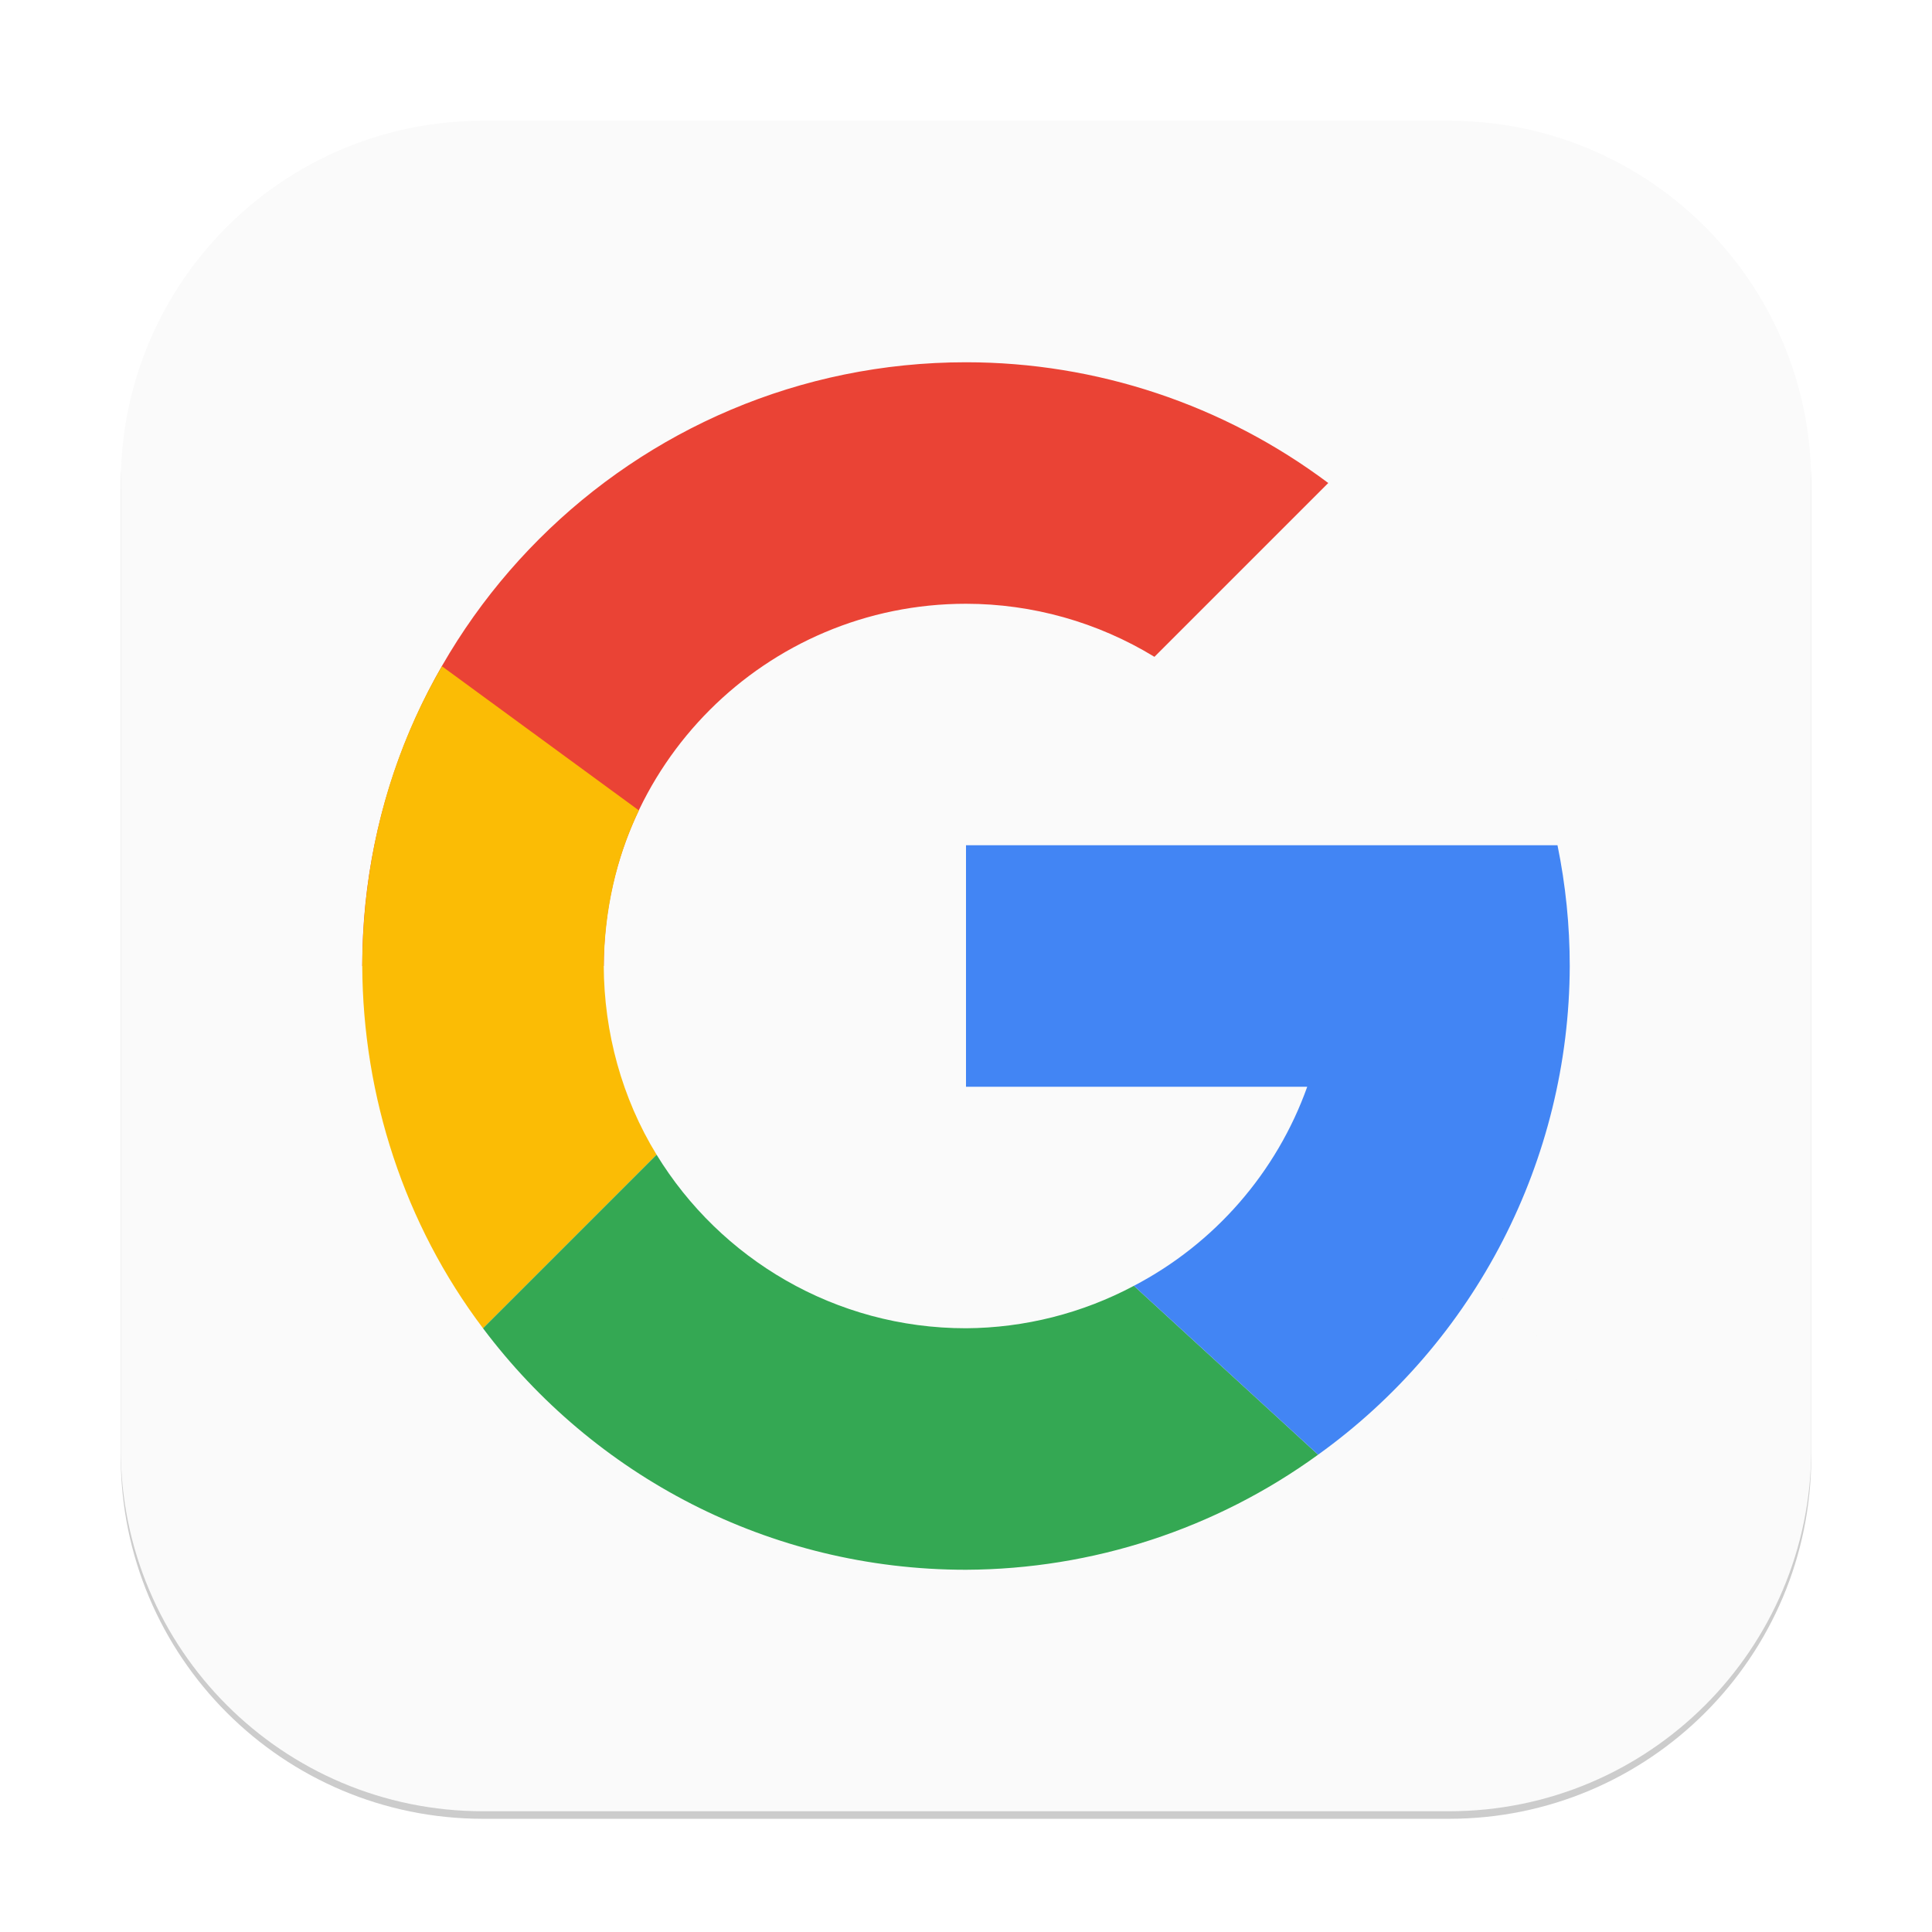
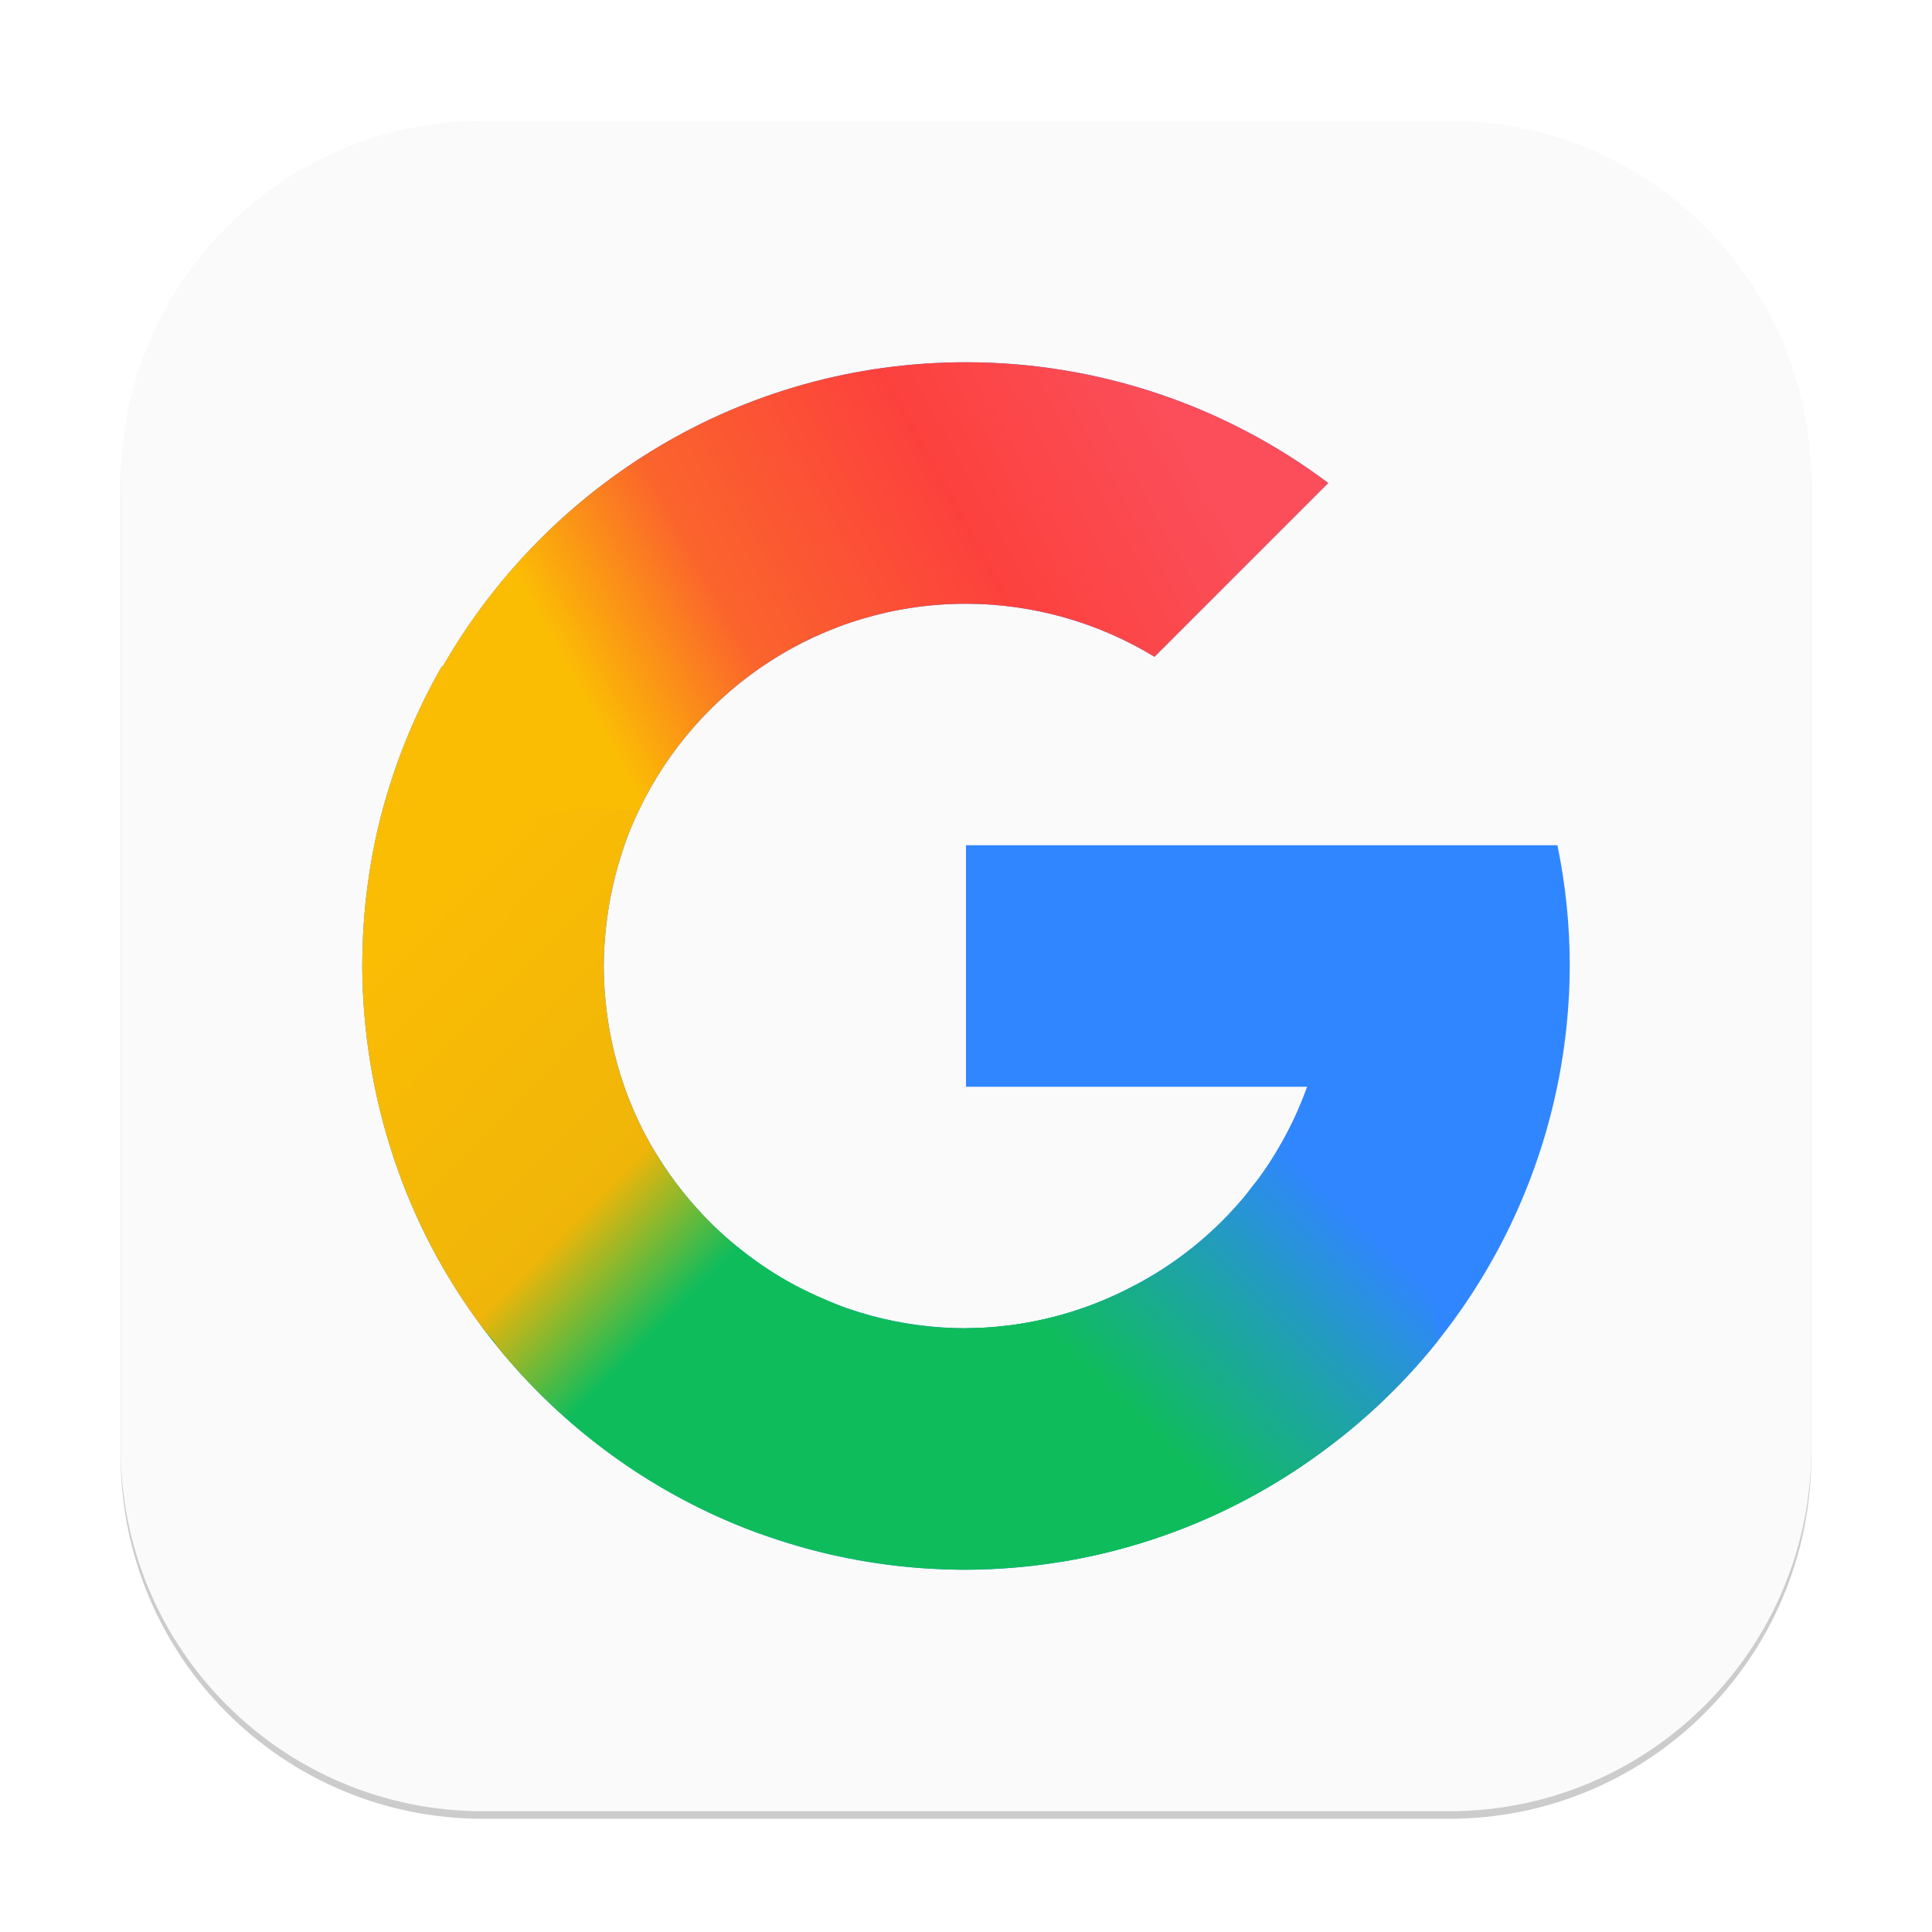
- <svg xmlns="http://www.w3.org/2000/svg" width="256" height="256" viewBox="0 0 256 256" version="1.1" id="svg1">
-   <defs id="defs1" />
+ <svg xmlns="http://www.w3.org/2000/svg" xmlns:xlink="http://www.w3.org/1999/xlink" width="256" height="256" viewBox="0 0 256 256" version="1.1" id="svg1">
+   <defs id="defs1">
+     <linearGradient xlink:href="#linearGradient4-6" id="linearGradient5" x1="9.601" y1="11.925" x2="11.327" y2="10.176" gradientUnits="userSpaceOnUse" gradientTransform="translate(3,3)" />
+     <linearGradient id="linearGradient4-6">
+       <stop style="stop-color:#0fbc5c;stop-opacity:1;" offset="0" id="stop4" />
+       <stop style="stop-color:#1fa1ad;stop-opacity:1;" offset="0.525" id="stop6" />
+       <stop style="stop-color:#3086ff;stop-opacity:1;" offset="1" id="stop5" />
+     </linearGradient>
+     <linearGradient xlink:href="#linearGradient6" id="linearGradient8" x1="3" y1="8" x2="5.745" y2="10.698" gradientUnits="userSpaceOnUse" gradientTransform="translate(3,3)" />
+     <linearGradient id="linearGradient6">
+       <stop style="stop-color:#fbbc04;stop-opacity:1;" offset="0" id="stop7" />
+       <stop style="stop-color:#efb508;stop-opacity:1;" offset="0.71" id="stop13" />
+       <stop style="stop-color:#0fbc5c;stop-opacity:1;" offset="1" id="stop8" />
+     </linearGradient>
+     <linearGradient xlink:href="#linearGradient9" id="linearGradient12" x1="4.882" y1="5.842" x2="9.581" y2="3.257" gradientUnits="userSpaceOnUse" gradientTransform="translate(3,3)" />
+     <linearGradient id="linearGradient9">
+       <stop style="stop-color:#fbbc04;stop-opacity:1;" offset="0" id="stop9" />
+       <stop style="stop-color:#fb642c;stop-opacity:1;" offset="0.255" id="stop11" />
+       <stop style="stop-color:#fc413d;stop-opacity:1;" offset="0.642" id="stop12" />
+       <stop style="stop-color:#fb4e5a;stop-opacity:1;" offset="1" id="stop10" />
+     </linearGradient>
+   </defs>
  <rect style="opacity:0.2;fill:#000000;stroke-width:14" id="rect1" width="224" height="224" x="16" y="17" ry="48" />
-   <rect style="fill:#fafafa;stroke-width:8;fill-opacity:1" id="rect2" width="224" height="224" x="16" y="16" ry="48" />
-   <g id="g7872" transform="matrix(8,0,0,8,11.32813,11.41754)">
-     <path id="path6313" style="fill:#ea4335;fill-opacity:1;stroke-width:1.25;stroke-linecap:round;stroke-linejoin:round" d="m 14.584,4.573 c -5.523,0 -10,4.477 -10,10 h 4 c 0,-3.314 2.686,-6 6,-6 1.101,9.75e-4 2.181,0.305 3.121,0.879 l 2.879,-2.879 c -1.731,-1.298 -3.836,-2 -6,-2 z" />
-     <path id="path6574" style="fill:#fbbc05;fill-opacity:1;stroke-width:2;stroke-linecap:round;stroke-linejoin:round" d="M 5.904,9.608 C 5.023,11.122 4.592,12.821 4.584,14.573 c 0.01,2.159 0.699,4.277 2,6 l 2.875,-2.875 c -0.575,-0.937 -0.87,-2.026 -0.875,-3.125 0.009,-0.884 0.197,-1.781 0.582,-2.577 z" />
-     <path id="path6697" style="fill:#34a853;fill-opacity:1;stroke-width:2;stroke-linecap:round;stroke-linejoin:round" d="m 17.232,13.19 c 0.91,1.004 4.545,5.02 8.184,9.035 -7.277,-8.031 -9.093,-10.039 -8.184,-9.035 z m -7.773,4.508 -2.875,2.875 c 1.824,2.43 4.728,4 8,4 2.096,-0.009 4.136,-0.675 5.832,-1.906 l -3.051,-2.797 c -0.857,0.456 -1.811,0.697 -2.781,0.703 -2.168,0 -4.071,-1.151 -5.125,-2.875 z" />
-     <path id="path6820" style="fill:#4285f4;fill-opacity:1;stroke-width:2;stroke-linecap:round;stroke-linejoin:round" d="m 14.584,12.573 v 4 h 5.652 c -0.508,1.421 -1.534,2.598 -2.871,3.297 l 3.051,2.797 c 2.608,-1.872 4.158,-4.883 4.168,-8.094 -3.56e-4,-0.672 -0.068,-1.342 -0.203,-2 h -2.891 -1.254 z" />
+   <rect style="fill:#fafafa;fill-opacity:1;stroke-width:8" id="rect2" width="224" height="224" x="16" y="16" ry="48" />
+   <g id="g1" transform="matrix(16,0,0,16,-48,-48)">
+     <path id="path6313" style="fill:#3086ff;fill-opacity:1;stroke-width:0.625;stroke-linecap:round;stroke-linejoin:round" d="M 11,6 C 9.142,6 7.528,7.017 6.666,8.521 l -0.006,-0.004 C 6.634,8.562 6.61,8.606 6.586,8.65 6.478,8.854 6.383,9.065 6.303,9.283 6.222,9.504 6.156,9.73 6.107,9.961 6.072,10.129 6.046,10.299 6.027,10.473 6.009,10.647 6.001,10.823 6,11 c 0.005,1.08 0.349,2.138 1,3 0.912,1.215 2.364,2 4,2 1.048,-0.004 2.068,-0.338 2.916,-0.953 C 15.22,14.111 15.995,12.605 16,11 16,10.664 15.966,10.329 15.898,10 H 14.453 13.826 11 v 2 h 2.826 c -0.254,0.71 -0.767,1.299 -1.436,1.648 C 11.962,13.876 11.485,13.997 11,14 9.916,14 8.965,13.424 8.438,12.562 8.15,12.094 8.002,11.55 8,11 c 0,-0.112 0.008,-0.223 0.02,-0.332 0.012,-0.11 0.031,-0.22 0.055,-0.328 0.024,-0.109 0.054,-0.215 0.09,-0.32 8.58e-4,-0.003 0.001,-0.005 0.002,-0.008 C 8.202,9.909 8.244,9.809 8.291,9.711 8.773,8.699 9.805,8 11,8 c 0.551,4.876e-4 1.091,0.153 1.561,0.439 L 14,7 C 13.135,6.351 12.082,6 11,6 Z" />
+     <path id="path6313-2" style="fill:#0fbc5c;fill-opacity:1;stroke-width:0.625;stroke-linecap:round;stroke-linejoin:round" d="M 8.143,12.447 C 7.561,12.479 6.471,13.3 7,14 c 0.912,1.215 2.364,2 4,2 1.048,-0.004 2.068,-0.338 2.916,-0.953 1.304,-0.936 -0.857,-1.748 -1.525,-1.398 C 11.962,13.876 11.485,13.997 11,14 9.916,14 8.965,13.424 8.438,12.562 8.384,12.475 8.277,12.44 8.143,12.447 Z" />
+     <path id="path6313-7" style="fill:url(#linearGradient5);fill-opacity:1;stroke-width:0.625;stroke-linecap:round;stroke-linejoin:round" d="m 13.826,12 c -0.032,0.089 -0.068,0.175 -0.107,0.26 -0.04,0.085 -0.084,0.168 -0.131,0.248 -0.043,0.074 -0.089,0.147 -0.139,0.217 -8.37e-4,0.001 -0.001,0.003 -0.002,0.004 -0.026,0.036 -0.055,0.069 -0.082,0.104 -0.027,0.035 -0.053,0.071 -0.082,0.105 -0.003,0.004 -0.008,0.008 -0.012,0.012 -0.003,0.003 -0.005,0.007 -0.008,0.01 -0.243,0.28 -0.539,0.515 -0.873,0.689 C 11.962,13.876 11.485,13.997 11,14 c -0.717,0.606 -0.501,0.654 -0.123,0.93 0.352,0.257 0.61,0.896 0.926,1.002 0.094,-0.016 0.188,-0.034 0.281,-0.055 0.657,-0.149 1.281,-0.43 1.832,-0.83 0.378,-0.271 0.711,-0.59 0.994,-0.945 C 14.84,12.99 13.827,12 13.826,12 Z" />
+     <path id="path6313-29" style="fill:url(#linearGradient8);fill-opacity:1;stroke-width:0.625;stroke-linecap:round;stroke-linejoin:round" d="m 7.438,7.922 c -0.212,0.004 -0.434,0.126 -0.643,0.406 -0.042,0.065 -0.09,0.126 -0.129,0.193 l -0.006,-0.004 C 6.634,8.562 6.61,8.606 6.586,8.65 6.478,8.854 6.383,9.065 6.303,9.283 6.222,9.504 6.156,9.73 6.107,9.961 6.072,10.129 6.046,10.299 6.027,10.473 6.009,10.647 6.001,10.823 6,11 c 0.005,1.08 0.349,2.138 1,3 0.026,0.035 0.055,0.068 0.084,0.1 0.008,0.009 0.015,0.022 0.023,0.039 0.568,0.703 1.324,1.251 2.189,1.564 0.421,-0.744 0.708,-1.569 0.656,-1.891 -0.027,-0.01 -0.053,-0.022 -0.08,-0.033 -0.015,-0.006 -0.03,-0.013 -0.045,-0.02 -0.109,-0.046 -0.216,-0.098 -0.318,-0.156 -0.095,-0.054 -0.186,-0.114 -0.273,-0.178 -0.029,-0.021 -0.056,-0.043 -0.084,-0.064 -0.085,-0.066 -0.167,-0.136 -0.244,-0.211 -0.081,-0.079 -0.157,-0.163 -0.229,-0.25 -0.016,-0.02 -0.033,-0.04 -0.049,-0.061 C 8.562,12.751 8.497,12.659 8.438,12.562 8.15,12.094 8.002,11.55 8,11 c 10e-7,-0.112 0.008,-0.223 0.02,-0.332 0.012,-0.11 0.031,-0.22 0.055,-0.328 0.024,-0.109 0.054,-0.215 0.09,-0.32 v -0.002 c 7.6e-5,-3.45e-4 -7.2e-5,-0.002 0,-0.002 l 0.002,-0.002 v -0.002 C 8.202,9.909 8.244,9.808 8.291,9.711 l 0.002,-0.002 C 8.637,8.982 8.091,7.91 7.438,7.922 Z" />
+     <path id="path6313-5" style="fill:url(#linearGradient12);fill-opacity:1;stroke-width:0.625;stroke-linecap:round;stroke-linejoin:round" d="M 11,6 C 9.142,6 7.528,7.017 6.666,8.521 l -0.006,-0.004 C 6.737,10.029 7.293,9.651 8.291,9.711 8.773,8.699 9.805,8 11,8 c 0.551,4.876e-4 1.091,0.153 1.561,0.439 L 14,7 C 13.135,6.351 12.082,6 11,6 Z" />
  </g>
</svg>
